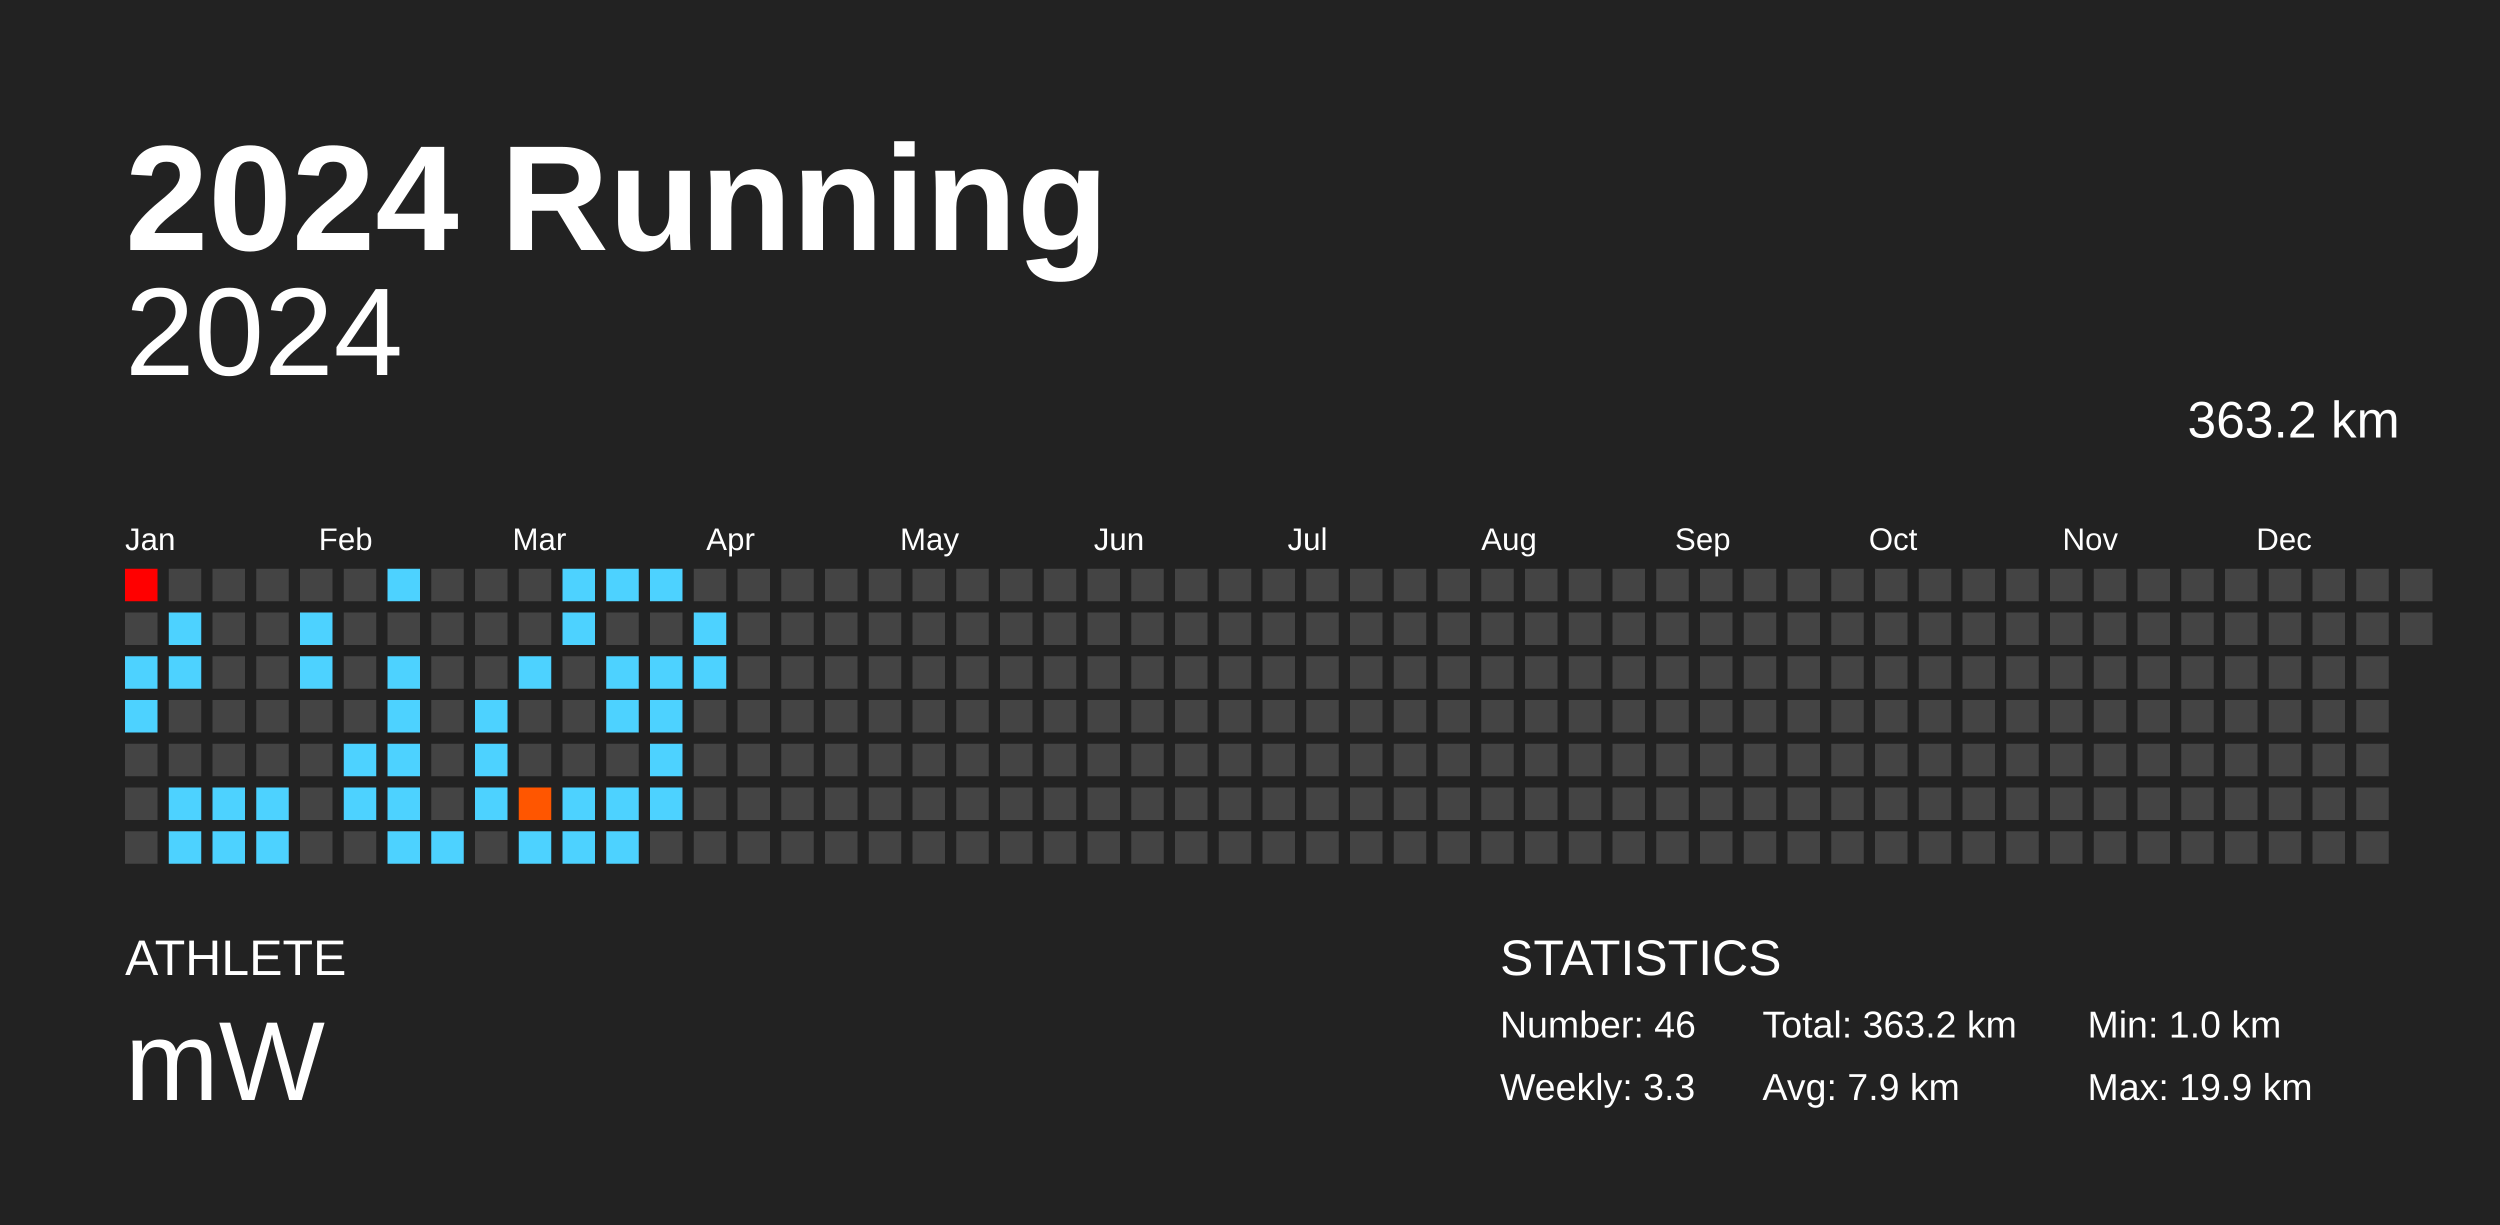
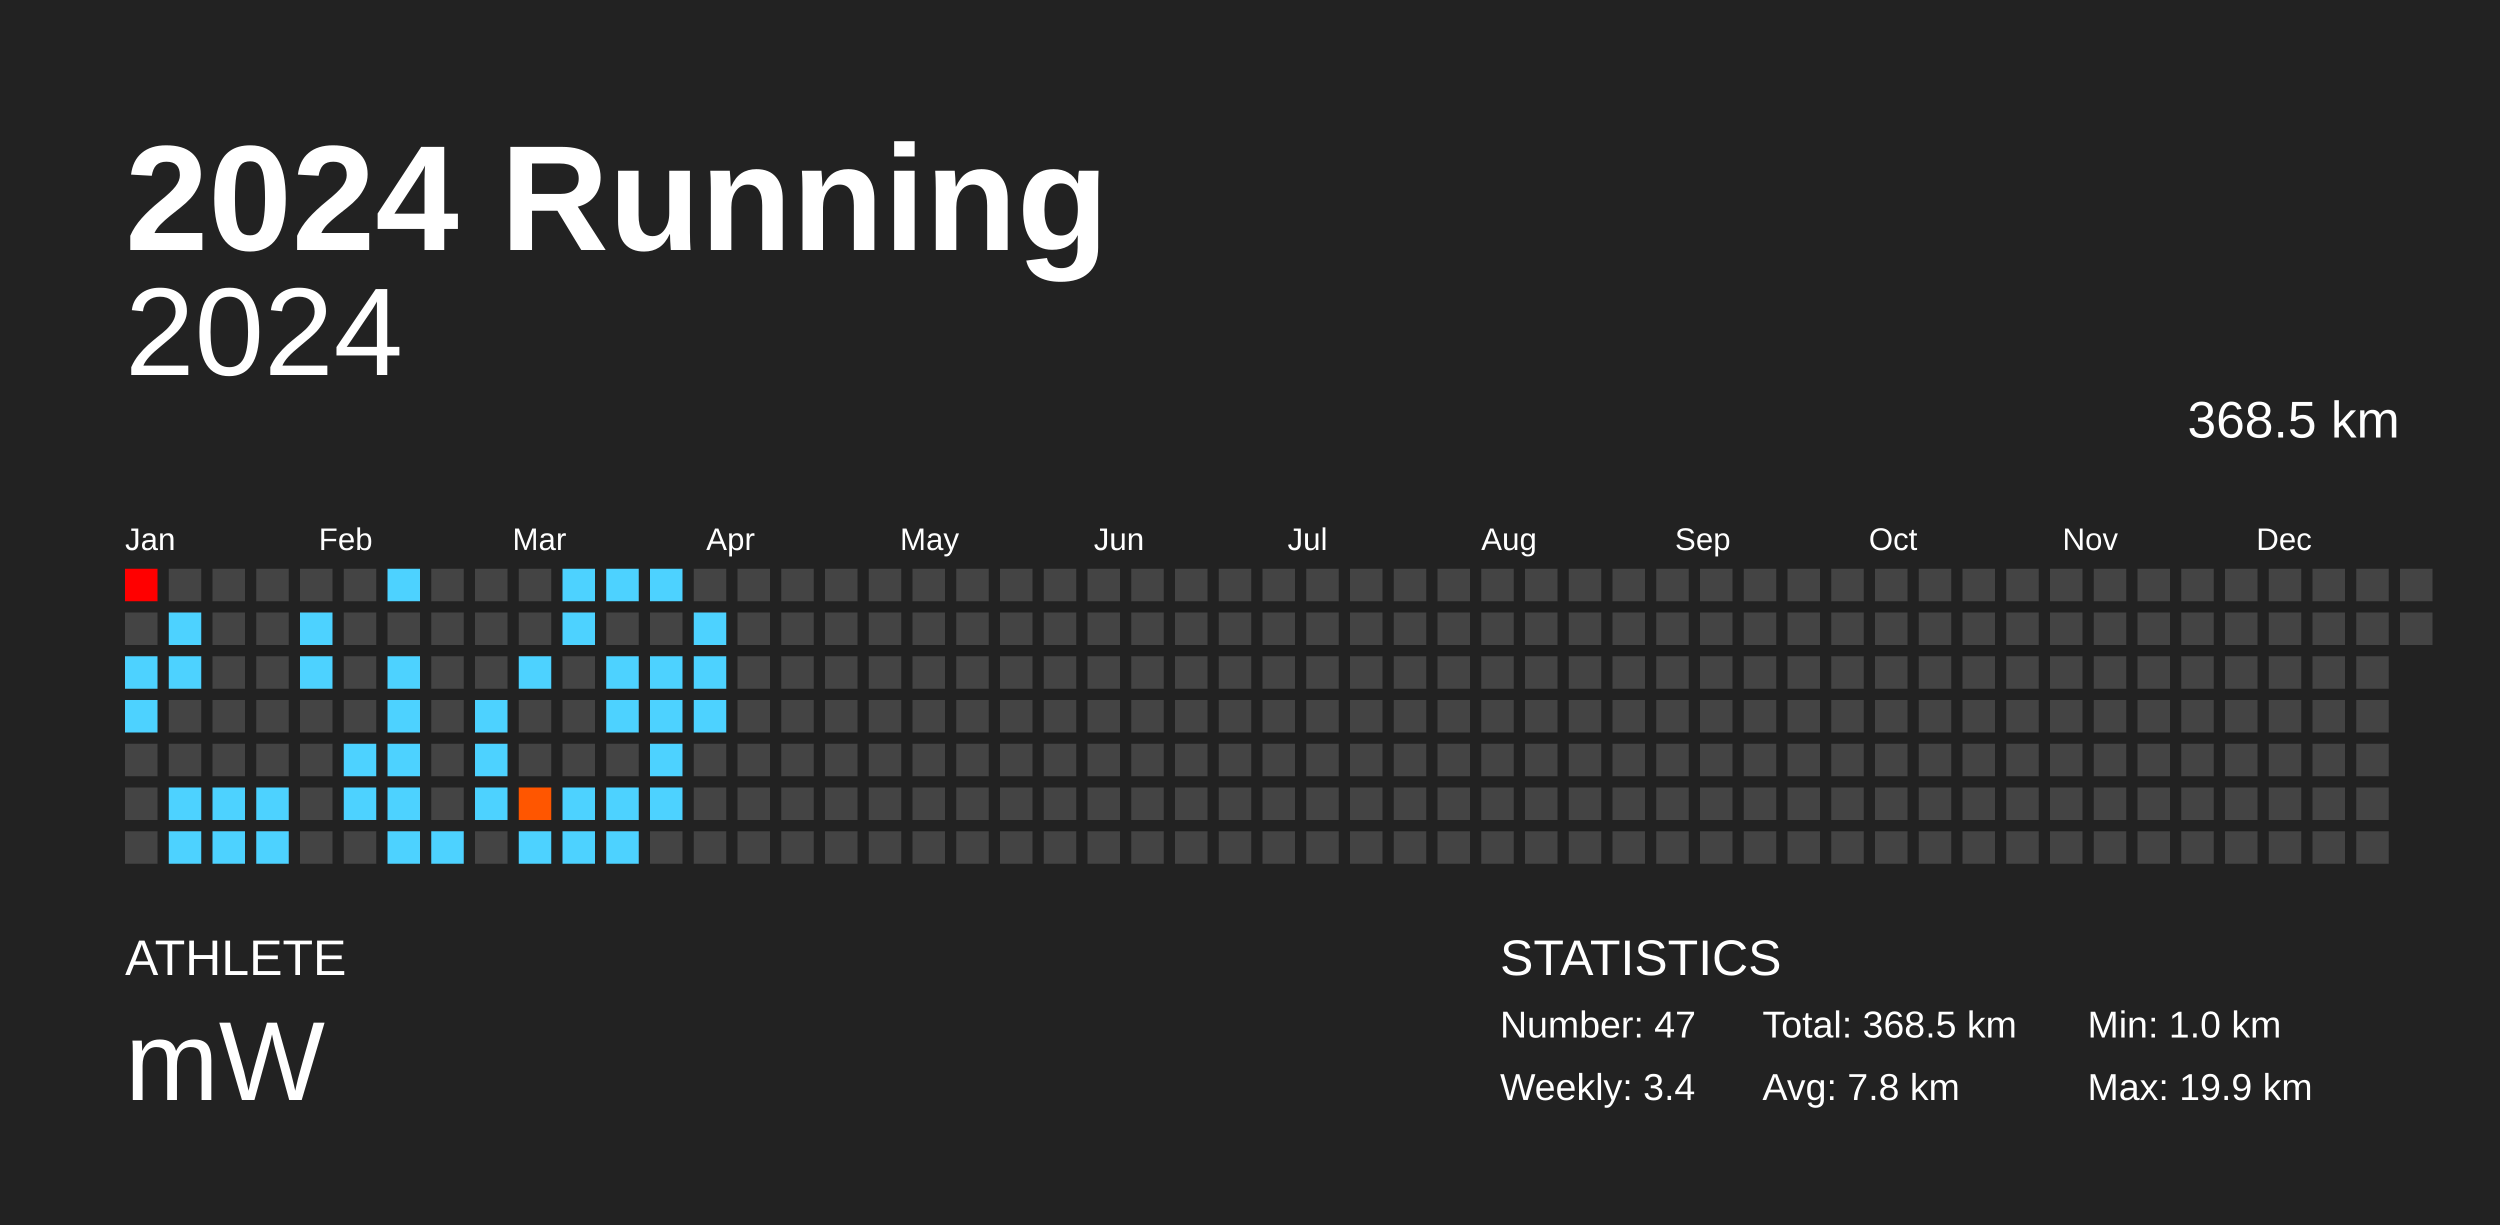
<svg xmlns="http://www.w3.org/2000/svg" baseProfile="full" height="98mm" version="1.1" viewBox="0,0,200,98" width="200mm">
  <defs />
  <rect fill="#222222" height="98" width="200" x="0" y="0" />
  <text fill="#FFFFFF" style="font-size:12px; font-family:Arial; font-weight:bold;" x="10" y="20">2024 Running</text>
  <text fill="#FFFFFF" style="font-size:4px; font-family:Arial" x="10" y="78">ATHLETE</text>
  <text fill="#FFFFFF" style="font-size:9px; font-family:Arial" x="10" y="88">mW</text>
  <text fill="#FFFFFF" style="font-size:4px; font-family:Arial" x="120" y="78">STATISTICS</text>
-   <text fill="#FFFFFF" style="font-size:3px; font-family:Arial" x="120" y="83">Number: 46</text>
-   <text fill="#FFFFFF" style="font-size:3px; font-family:Arial" x="120" y="88">Weekly: 3.3</text>
-   <text fill="#FFFFFF" style="font-size:3px; font-family:Arial" x="141" y="83">Total: 363.2 km</text>
-   <text fill="#FFFFFF" style="font-size:3px; font-family:Arial" x="141" y="88">Avg: 7.9 km</text>
+   <text fill="#FFFFFF" style="font-size:3px; font-family:Arial" x="120" y="83">Number: 47</text>
+   <text fill="#FFFFFF" style="font-size:3px; font-family:Arial" x="120" y="88">Weekly: 3.4</text>
+   <text fill="#FFFFFF" style="font-size:3px; font-family:Arial" x="141" y="83">Total: 368.5 km</text>
+   <text fill="#FFFFFF" style="font-size:3px; font-family:Arial" x="141" y="88">Avg: 7.8 km</text>
  <text fill="#FFFFFF" style="font-size:3px; font-family:Arial" x="167" y="83">Min: 1.0 km</text>
  <text fill="#FFFFFF" style="font-size:3px; font-family:Arial" x="167" y="88">Max: 19.9 km</text>
  <text alignment-baseline="hanging" fill="#FFFFFF" style="font-size:10.0px; font-family:Arial;" x="10" y="30">2024</text>
-   <text alignment-baseline="hanging" fill="#FFFFFF" style="font-size:4.125px; font-family:Arial;" x="175" y="35">363.2 km</text>
+   <text alignment-baseline="hanging" fill="#FFFFFF" style="font-size:4.125px; font-family:Arial;" x="175" y="35">368.5 km</text>
  <text fill="#FFFFFF" style="font-size:2.5px; font-family:Arial" x="10.0" y="44">Jan</text>
  <text fill="#FFFFFF" style="font-size:2.5px; font-family:Arial" x="25.5" y="44">Feb</text>
  <text fill="#FFFFFF" style="font-size:2.5px; font-family:Arial" x="41.0" y="44">Mar</text>
  <text fill="#FFFFFF" style="font-size:2.5px; font-family:Arial" x="56.5" y="44">Apr</text>
  <text fill="#FFFFFF" style="font-size:2.5px; font-family:Arial" x="72.0" y="44">May</text>
  <text fill="#FFFFFF" style="font-size:2.5px; font-family:Arial" x="87.5" y="44">Jun</text>
  <text fill="#FFFFFF" style="font-size:2.5px; font-family:Arial" x="103.0" y="44">Jul</text>
  <text fill="#FFFFFF" style="font-size:2.5px; font-family:Arial" x="118.5" y="44">Aug</text>
  <text fill="#FFFFFF" style="font-size:2.5px; font-family:Arial" x="134.0" y="44">Sep</text>
  <text fill="#FFFFFF" style="font-size:2.5px; font-family:Arial" x="149.5" y="44">Oct</text>
  <text fill="#FFFFFF" style="font-size:2.5px; font-family:Arial" x="165.0" y="44">Nov</text>
  <text fill="#FFFFFF" style="font-size:2.5px; font-family:Arial" x="180.5" y="44">Dec</text>
  <rect fill="red" height="2.6" width="2.6" x="10.0" y="45.5" />
  <rect fill="#444444" height="2.6" width="2.6" x="10.0" y="49.0" />
  <rect fill="#4dd2ff" height="2.6" width="2.6" x="10.0" y="52.5" />
  <rect fill="#4dd2ff" height="2.6" width="2.6" x="10.0" y="56.0" />
  <rect fill="#444444" height="2.6" width="2.6" x="10.0" y="59.5" />
  <rect fill="#444444" height="2.6" width="2.6" x="10.0" y="63.0" />
  <rect fill="#444444" height="2.6" width="2.6" x="10.0" y="66.5" />
  <rect fill="#444444" height="2.6" width="2.6" x="13.5" y="45.5" />
  <rect fill="#4dd2ff" height="2.6" width="2.6" x="13.5" y="49.0" />
  <rect fill="#4dd2ff" height="2.6" width="2.6" x="13.5" y="52.5" />
  <rect fill="#444444" height="2.6" width="2.6" x="13.5" y="56.0" />
  <rect fill="#444444" height="2.6" width="2.6" x="13.5" y="59.5" />
  <rect fill="#4dd2ff" height="2.6" width="2.6" x="13.5" y="63.0" />
  <rect fill="#4dd2ff" height="2.6" width="2.6" x="13.5" y="66.5" />
  <rect fill="#444444" height="2.6" width="2.6" x="17.0" y="45.5" />
  <rect fill="#444444" height="2.6" width="2.6" x="17.0" y="49.0" />
  <rect fill="#444444" height="2.6" width="2.6" x="17.0" y="52.5" />
  <rect fill="#444444" height="2.6" width="2.6" x="17.0" y="56.0" />
  <rect fill="#444444" height="2.6" width="2.6" x="17.0" y="59.5" />
  <rect fill="#4dd2ff" height="2.6" width="2.6" x="17.0" y="63.0" />
  <rect fill="#4dd2ff" height="2.6" width="2.6" x="17.0" y="66.5" />
  <rect fill="#444444" height="2.6" width="2.6" x="20.5" y="45.5" />
  <rect fill="#444444" height="2.6" width="2.6" x="20.5" y="49.0" />
  <rect fill="#444444" height="2.6" width="2.6" x="20.5" y="52.5" />
  <rect fill="#444444" height="2.6" width="2.6" x="20.5" y="56.0" />
  <rect fill="#444444" height="2.6" width="2.6" x="20.5" y="59.5" />
  <rect fill="#4dd2ff" height="2.6" width="2.6" x="20.5" y="63.0" />
  <rect fill="#4dd2ff" height="2.6" width="2.6" x="20.5" y="66.5" />
  <rect fill="#444444" height="2.6" width="2.6" x="24.0" y="45.5" />
  <rect fill="#4dd2ff" height="2.6" width="2.6" x="24.0" y="49.0" />
  <rect fill="#4dd2ff" height="2.6" width="2.6" x="24.0" y="52.5" />
  <rect fill="#444444" height="2.6" width="2.6" x="24.0" y="56.0" />
  <rect fill="#444444" height="2.6" width="2.6" x="24.0" y="59.5" />
  <rect fill="#444444" height="2.6" width="2.6" x="24.0" y="63.0" />
  <rect fill="#444444" height="2.6" width="2.6" x="24.0" y="66.5" />
  <rect fill="#444444" height="2.6" width="2.6" x="27.5" y="45.5" />
  <rect fill="#444444" height="2.6" width="2.6" x="27.5" y="49.0" />
  <rect fill="#444444" height="2.6" width="2.6" x="27.5" y="52.5" />
  <rect fill="#444444" height="2.6" width="2.6" x="27.5" y="56.0" />
  <rect fill="#4dd2ff" height="2.6" width="2.6" x="27.5" y="59.5" />
  <rect fill="#4dd2ff" height="2.6" width="2.6" x="27.5" y="63.0" />
  <rect fill="#444444" height="2.6" width="2.6" x="27.5" y="66.5" />
  <rect fill="#4dd2ff" height="2.6" width="2.6" x="31.0" y="45.5" />
  <rect fill="#444444" height="2.6" width="2.6" x="31.0" y="49.0" />
  <rect fill="#4dd2ff" height="2.6" width="2.6" x="31.0" y="52.5" />
  <rect fill="#4dd2ff" height="2.6" width="2.6" x="31.0" y="56.0" />
  <rect fill="#4dd2ff" height="2.6" width="2.6" x="31.0" y="59.5" />
  <rect fill="#4dd2ff" height="2.6" width="2.6" x="31.0" y="63.0" />
  <rect fill="#4dd2ff" height="2.6" width="2.6" x="31.0" y="66.5" />
  <rect fill="#444444" height="2.6" width="2.6" x="34.5" y="45.5" />
  <rect fill="#444444" height="2.6" width="2.6" x="34.5" y="49.0" />
  <rect fill="#444444" height="2.6" width="2.6" x="34.5" y="52.5" />
  <rect fill="#444444" height="2.6" width="2.6" x="34.5" y="56.0" />
  <rect fill="#444444" height="2.6" width="2.6" x="34.5" y="59.5" />
  <rect fill="#444444" height="2.6" width="2.6" x="34.5" y="63.0" />
  <rect fill="#4dd2ff" height="2.6" width="2.6" x="34.5" y="66.5" />
  <rect fill="#444444" height="2.6" width="2.6" x="38.0" y="45.5" />
  <rect fill="#444444" height="2.6" width="2.6" x="38.0" y="49.0" />
  <rect fill="#444444" height="2.6" width="2.6" x="38.0" y="52.5" />
  <rect fill="#4dd2ff" height="2.6" width="2.6" x="38.0" y="56.0" />
  <rect fill="#4dd2ff" height="2.6" width="2.6" x="38.0" y="59.5" />
  <rect fill="#4dd2ff" height="2.6" width="2.6" x="38.0" y="63.0" />
  <rect fill="#444444" height="2.6" width="2.6" x="38.0" y="66.5" />
  <rect fill="#444444" height="2.6" width="2.6" x="41.5" y="45.5" />
  <rect fill="#444444" height="2.6" width="2.6" x="41.5" y="49.0" />
  <rect fill="#4dd2ff" height="2.6" width="2.6" x="41.5" y="52.5" />
  <rect fill="#444444" height="2.6" width="2.6" x="41.5" y="56.0" />
  <rect fill="#444444" height="2.6" width="2.6" x="41.5" y="59.5" />
  <rect fill="#ff5600" height="2.6" width="2.6" x="41.5" y="63.0" />
  <rect fill="#4dd2ff" height="2.6" width="2.6" x="41.5" y="66.5" />
  <rect fill="#4dd2ff" height="2.6" width="2.6" x="45.0" y="45.5" />
  <rect fill="#4dd2ff" height="2.6" width="2.6" x="45.0" y="49.0" />
  <rect fill="#444444" height="2.6" width="2.6" x="45.0" y="52.5" />
  <rect fill="#444444" height="2.6" width="2.6" x="45.0" y="56.0" />
  <rect fill="#444444" height="2.6" width="2.6" x="45.0" y="59.5" />
  <rect fill="#4dd2ff" height="2.6" width="2.6" x="45.0" y="63.0" />
  <rect fill="#4dd2ff" height="2.6" width="2.6" x="45.0" y="66.5" />
  <rect fill="#4dd2ff" height="2.6" width="2.6" x="48.5" y="45.5" />
  <rect fill="#444444" height="2.6" width="2.6" x="48.5" y="49.0" />
  <rect fill="#4dd2ff" height="2.6" width="2.6" x="48.5" y="52.5" />
  <rect fill="#4dd2ff" height="2.6" width="2.6" x="48.5" y="56.0" />
  <rect fill="#444444" height="2.6" width="2.6" x="48.5" y="59.5" />
  <rect fill="#4dd2ff" height="2.6" width="2.6" x="48.5" y="63.0" />
  <rect fill="#4dd2ff" height="2.6" width="2.6" x="48.5" y="66.5" />
  <rect fill="#4dd2ff" height="2.6" width="2.6" x="52.0" y="45.5" />
  <rect fill="#444444" height="2.6" width="2.6" x="52.0" y="49.0" />
  <rect fill="#4dd2ff" height="2.6" width="2.6" x="52.0" y="52.5" />
  <rect fill="#4dd2ff" height="2.6" width="2.6" x="52.0" y="56.0" />
  <rect fill="#4dd2ff" height="2.6" width="2.6" x="52.0" y="59.5" />
  <rect fill="#4dd2ff" height="2.6" width="2.6" x="52.0" y="63.0" />
  <rect fill="#444444" height="2.6" width="2.6" x="52.0" y="66.5" />
  <rect fill="#444444" height="2.6" width="2.6" x="55.5" y="45.5" />
  <rect fill="#4dd2ff" height="2.6" width="2.6" x="55.5" y="49.0" />
  <rect fill="#4dd2ff" height="2.6" width="2.6" x="55.5" y="52.5" />
-   <rect fill="#444444" height="2.6" width="2.6" x="55.5" y="56.0" />
+   <rect fill="#4dd2ff" height="2.6" width="2.6" x="55.5" y="56.0" />
  <rect fill="#444444" height="2.6" width="2.6" x="55.5" y="59.5" />
  <rect fill="#444444" height="2.6" width="2.6" x="55.5" y="63.0" />
  <rect fill="#444444" height="2.6" width="2.6" x="55.5" y="66.5" />
  <rect fill="#444444" height="2.6" width="2.6" x="59.0" y="45.5" />
  <rect fill="#444444" height="2.6" width="2.6" x="59.0" y="49.0" />
  <rect fill="#444444" height="2.6" width="2.6" x="59.0" y="52.5" />
  <rect fill="#444444" height="2.6" width="2.6" x="59.0" y="56.0" />
  <rect fill="#444444" height="2.6" width="2.6" x="59.0" y="59.5" />
  <rect fill="#444444" height="2.6" width="2.6" x="59.0" y="63.0" />
  <rect fill="#444444" height="2.6" width="2.6" x="59.0" y="66.5" />
  <rect fill="#444444" height="2.6" width="2.6" x="62.5" y="45.5" />
  <rect fill="#444444" height="2.6" width="2.6" x="62.5" y="49.0" />
  <rect fill="#444444" height="2.6" width="2.6" x="62.5" y="52.5" />
  <rect fill="#444444" height="2.6" width="2.6" x="62.5" y="56.0" />
  <rect fill="#444444" height="2.6" width="2.6" x="62.5" y="59.5" />
  <rect fill="#444444" height="2.6" width="2.6" x="62.5" y="63.0" />
  <rect fill="#444444" height="2.6" width="2.6" x="62.5" y="66.5" />
  <rect fill="#444444" height="2.6" width="2.6" x="66.0" y="45.5" />
  <rect fill="#444444" height="2.6" width="2.6" x="66.0" y="49.0" />
  <rect fill="#444444" height="2.6" width="2.6" x="66.0" y="52.5" />
  <rect fill="#444444" height="2.6" width="2.6" x="66.0" y="56.0" />
  <rect fill="#444444" height="2.6" width="2.6" x="66.0" y="59.5" />
  <rect fill="#444444" height="2.6" width="2.6" x="66.0" y="63.0" />
  <rect fill="#444444" height="2.6" width="2.6" x="66.0" y="66.5" />
  <rect fill="#444444" height="2.6" width="2.6" x="69.5" y="45.5" />
  <rect fill="#444444" height="2.6" width="2.6" x="69.5" y="49.0" />
  <rect fill="#444444" height="2.6" width="2.6" x="69.5" y="52.5" />
  <rect fill="#444444" height="2.6" width="2.6" x="69.5" y="56.0" />
  <rect fill="#444444" height="2.6" width="2.6" x="69.5" y="59.5" />
  <rect fill="#444444" height="2.6" width="2.6" x="69.5" y="63.0" />
  <rect fill="#444444" height="2.6" width="2.6" x="69.5" y="66.5" />
  <rect fill="#444444" height="2.6" width="2.6" x="73.0" y="45.5" />
  <rect fill="#444444" height="2.6" width="2.6" x="73.0" y="49.0" />
  <rect fill="#444444" height="2.6" width="2.6" x="73.0" y="52.5" />
  <rect fill="#444444" height="2.6" width="2.6" x="73.0" y="56.0" />
  <rect fill="#444444" height="2.6" width="2.6" x="73.0" y="59.5" />
  <rect fill="#444444" height="2.6" width="2.6" x="73.0" y="63.0" />
  <rect fill="#444444" height="2.6" width="2.6" x="73.0" y="66.5" />
  <rect fill="#444444" height="2.6" width="2.6" x="76.5" y="45.5" />
  <rect fill="#444444" height="2.6" width="2.6" x="76.5" y="49.0" />
  <rect fill="#444444" height="2.6" width="2.6" x="76.5" y="52.5" />
  <rect fill="#444444" height="2.6" width="2.6" x="76.5" y="56.0" />
  <rect fill="#444444" height="2.6" width="2.6" x="76.5" y="59.5" />
  <rect fill="#444444" height="2.6" width="2.6" x="76.5" y="63.0" />
  <rect fill="#444444" height="2.6" width="2.6" x="76.5" y="66.5" />
  <rect fill="#444444" height="2.6" width="2.6" x="80.0" y="45.5" />
  <rect fill="#444444" height="2.6" width="2.6" x="80.0" y="49.0" />
  <rect fill="#444444" height="2.6" width="2.6" x="80.0" y="52.5" />
  <rect fill="#444444" height="2.6" width="2.6" x="80.0" y="56.0" />
  <rect fill="#444444" height="2.6" width="2.6" x="80.0" y="59.5" />
  <rect fill="#444444" height="2.6" width="2.6" x="80.0" y="63.0" />
  <rect fill="#444444" height="2.6" width="2.6" x="80.0" y="66.5" />
  <rect fill="#444444" height="2.6" width="2.6" x="83.5" y="45.5" />
  <rect fill="#444444" height="2.6" width="2.6" x="83.5" y="49.0" />
  <rect fill="#444444" height="2.6" width="2.6" x="83.5" y="52.5" />
  <rect fill="#444444" height="2.6" width="2.6" x="83.5" y="56.0" />
  <rect fill="#444444" height="2.6" width="2.6" x="83.5" y="59.5" />
  <rect fill="#444444" height="2.6" width="2.6" x="83.5" y="63.0" />
  <rect fill="#444444" height="2.6" width="2.6" x="83.5" y="66.5" />
  <rect fill="#444444" height="2.6" width="2.6" x="87.0" y="45.5" />
  <rect fill="#444444" height="2.6" width="2.6" x="87.0" y="49.0" />
  <rect fill="#444444" height="2.6" width="2.6" x="87.0" y="52.5" />
  <rect fill="#444444" height="2.6" width="2.6" x="87.0" y="56.0" />
  <rect fill="#444444" height="2.6" width="2.6" x="87.0" y="59.5" />
  <rect fill="#444444" height="2.6" width="2.6" x="87.0" y="63.0" />
  <rect fill="#444444" height="2.6" width="2.6" x="87.0" y="66.5" />
  <rect fill="#444444" height="2.6" width="2.6" x="90.5" y="45.5" />
  <rect fill="#444444" height="2.6" width="2.6" x="90.5" y="49.0" />
  <rect fill="#444444" height="2.6" width="2.6" x="90.5" y="52.5" />
  <rect fill="#444444" height="2.6" width="2.6" x="90.5" y="56.0" />
  <rect fill="#444444" height="2.6" width="2.6" x="90.5" y="59.5" />
  <rect fill="#444444" height="2.6" width="2.6" x="90.5" y="63.0" />
  <rect fill="#444444" height="2.6" width="2.6" x="90.5" y="66.5" />
  <rect fill="#444444" height="2.6" width="2.6" x="94.0" y="45.5" />
  <rect fill="#444444" height="2.6" width="2.6" x="94.0" y="49.0" />
  <rect fill="#444444" height="2.6" width="2.6" x="94.0" y="52.5" />
  <rect fill="#444444" height="2.6" width="2.6" x="94.0" y="56.0" />
  <rect fill="#444444" height="2.6" width="2.6" x="94.0" y="59.5" />
  <rect fill="#444444" height="2.6" width="2.6" x="94.0" y="63.0" />
  <rect fill="#444444" height="2.6" width="2.6" x="94.0" y="66.5" />
  <rect fill="#444444" height="2.6" width="2.6" x="97.5" y="45.5" />
  <rect fill="#444444" height="2.6" width="2.6" x="97.5" y="49.0" />
  <rect fill="#444444" height="2.6" width="2.6" x="97.5" y="52.5" />
  <rect fill="#444444" height="2.6" width="2.6" x="97.5" y="56.0" />
  <rect fill="#444444" height="2.6" width="2.6" x="97.5" y="59.5" />
  <rect fill="#444444" height="2.6" width="2.6" x="97.5" y="63.0" />
  <rect fill="#444444" height="2.6" width="2.6" x="97.5" y="66.5" />
  <rect fill="#444444" height="2.6" width="2.6" x="101.0" y="45.5" />
  <rect fill="#444444" height="2.6" width="2.6" x="101.0" y="49.0" />
  <rect fill="#444444" height="2.6" width="2.6" x="101.0" y="52.5" />
  <rect fill="#444444" height="2.6" width="2.6" x="101.0" y="56.0" />
  <rect fill="#444444" height="2.6" width="2.6" x="101.0" y="59.5" />
  <rect fill="#444444" height="2.6" width="2.6" x="101.0" y="63.0" />
  <rect fill="#444444" height="2.6" width="2.6" x="101.0" y="66.5" />
  <rect fill="#444444" height="2.6" width="2.6" x="104.5" y="45.5" />
  <rect fill="#444444" height="2.6" width="2.6" x="104.5" y="49.0" />
  <rect fill="#444444" height="2.6" width="2.6" x="104.5" y="52.5" />
  <rect fill="#444444" height="2.6" width="2.6" x="104.5" y="56.0" />
  <rect fill="#444444" height="2.6" width="2.6" x="104.5" y="59.5" />
  <rect fill="#444444" height="2.6" width="2.6" x="104.5" y="63.0" />
  <rect fill="#444444" height="2.6" width="2.6" x="104.5" y="66.5" />
  <rect fill="#444444" height="2.6" width="2.6" x="108.0" y="45.5" />
  <rect fill="#444444" height="2.6" width="2.6" x="108.0" y="49.0" />
  <rect fill="#444444" height="2.6" width="2.6" x="108.0" y="52.5" />
  <rect fill="#444444" height="2.6" width="2.6" x="108.0" y="56.0" />
  <rect fill="#444444" height="2.6" width="2.6" x="108.0" y="59.5" />
  <rect fill="#444444" height="2.6" width="2.6" x="108.0" y="63.0" />
  <rect fill="#444444" height="2.6" width="2.6" x="108.0" y="66.5" />
  <rect fill="#444444" height="2.6" width="2.6" x="111.5" y="45.5" />
  <rect fill="#444444" height="2.6" width="2.6" x="111.5" y="49.0" />
  <rect fill="#444444" height="2.6" width="2.6" x="111.5" y="52.5" />
  <rect fill="#444444" height="2.6" width="2.6" x="111.5" y="56.0" />
  <rect fill="#444444" height="2.6" width="2.6" x="111.5" y="59.5" />
  <rect fill="#444444" height="2.6" width="2.6" x="111.5" y="63.0" />
  <rect fill="#444444" height="2.6" width="2.6" x="111.5" y="66.5" />
  <rect fill="#444444" height="2.6" width="2.6" x="115.0" y="45.5" />
  <rect fill="#444444" height="2.6" width="2.6" x="115.0" y="49.0" />
  <rect fill="#444444" height="2.6" width="2.6" x="115.0" y="52.5" />
  <rect fill="#444444" height="2.6" width="2.6" x="115.0" y="56.0" />
  <rect fill="#444444" height="2.6" width="2.6" x="115.0" y="59.5" />
  <rect fill="#444444" height="2.6" width="2.6" x="115.0" y="63.0" />
  <rect fill="#444444" height="2.6" width="2.6" x="115.0" y="66.5" />
  <rect fill="#444444" height="2.6" width="2.6" x="118.5" y="45.5" />
  <rect fill="#444444" height="2.6" width="2.6" x="118.5" y="49.0" />
  <rect fill="#444444" height="2.6" width="2.6" x="118.5" y="52.5" />
  <rect fill="#444444" height="2.6" width="2.6" x="118.5" y="56.0" />
  <rect fill="#444444" height="2.6" width="2.6" x="118.5" y="59.5" />
  <rect fill="#444444" height="2.6" width="2.6" x="118.5" y="63.0" />
  <rect fill="#444444" height="2.6" width="2.6" x="118.5" y="66.5" />
  <rect fill="#444444" height="2.6" width="2.6" x="122.0" y="45.5" />
  <rect fill="#444444" height="2.6" width="2.6" x="122.0" y="49.0" />
  <rect fill="#444444" height="2.6" width="2.6" x="122.0" y="52.5" />
  <rect fill="#444444" height="2.6" width="2.6" x="122.0" y="56.0" />
  <rect fill="#444444" height="2.6" width="2.6" x="122.0" y="59.5" />
  <rect fill="#444444" height="2.6" width="2.6" x="122.0" y="63.0" />
  <rect fill="#444444" height="2.6" width="2.6" x="122.0" y="66.5" />
  <rect fill="#444444" height="2.6" width="2.6" x="125.5" y="45.5" />
  <rect fill="#444444" height="2.6" width="2.6" x="125.5" y="49.0" />
  <rect fill="#444444" height="2.6" width="2.6" x="125.5" y="52.5" />
  <rect fill="#444444" height="2.6" width="2.6" x="125.5" y="56.0" />
  <rect fill="#444444" height="2.6" width="2.6" x="125.5" y="59.5" />
  <rect fill="#444444" height="2.6" width="2.6" x="125.5" y="63.0" />
  <rect fill="#444444" height="2.6" width="2.6" x="125.5" y="66.5" />
  <rect fill="#444444" height="2.6" width="2.6" x="129.0" y="45.5" />
  <rect fill="#444444" height="2.6" width="2.6" x="129.0" y="49.0" />
  <rect fill="#444444" height="2.6" width="2.6" x="129.0" y="52.5" />
  <rect fill="#444444" height="2.6" width="2.6" x="129.0" y="56.0" />
  <rect fill="#444444" height="2.6" width="2.6" x="129.0" y="59.5" />
  <rect fill="#444444" height="2.6" width="2.6" x="129.0" y="63.0" />
  <rect fill="#444444" height="2.6" width="2.6" x="129.0" y="66.5" />
  <rect fill="#444444" height="2.6" width="2.6" x="132.5" y="45.5" />
  <rect fill="#444444" height="2.6" width="2.6" x="132.5" y="49.0" />
  <rect fill="#444444" height="2.6" width="2.6" x="132.5" y="52.5" />
  <rect fill="#444444" height="2.6" width="2.6" x="132.5" y="56.0" />
  <rect fill="#444444" height="2.6" width="2.6" x="132.5" y="59.5" />
  <rect fill="#444444" height="2.6" width="2.6" x="132.5" y="63.0" />
  <rect fill="#444444" height="2.6" width="2.6" x="132.5" y="66.5" />
  <rect fill="#444444" height="2.6" width="2.6" x="136.0" y="45.5" />
  <rect fill="#444444" height="2.6" width="2.6" x="136.0" y="49.0" />
  <rect fill="#444444" height="2.6" width="2.6" x="136.0" y="52.5" />
  <rect fill="#444444" height="2.6" width="2.6" x="136.0" y="56.0" />
  <rect fill="#444444" height="2.6" width="2.6" x="136.0" y="59.5" />
  <rect fill="#444444" height="2.6" width="2.6" x="136.0" y="63.0" />
  <rect fill="#444444" height="2.6" width="2.6" x="136.0" y="66.5" />
  <rect fill="#444444" height="2.6" width="2.6" x="139.5" y="45.5" />
  <rect fill="#444444" height="2.6" width="2.6" x="139.5" y="49.0" />
  <rect fill="#444444" height="2.6" width="2.6" x="139.5" y="52.5" />
  <rect fill="#444444" height="2.6" width="2.6" x="139.5" y="56.0" />
  <rect fill="#444444" height="2.6" width="2.6" x="139.5" y="59.5" />
  <rect fill="#444444" height="2.6" width="2.6" x="139.5" y="63.0" />
  <rect fill="#444444" height="2.6" width="2.6" x="139.5" y="66.5" />
  <rect fill="#444444" height="2.6" width="2.6" x="143.0" y="45.5" />
  <rect fill="#444444" height="2.6" width="2.6" x="143.0" y="49.0" />
  <rect fill="#444444" height="2.6" width="2.6" x="143.0" y="52.5" />
  <rect fill="#444444" height="2.6" width="2.6" x="143.0" y="56.0" />
  <rect fill="#444444" height="2.6" width="2.6" x="143.0" y="59.5" />
  <rect fill="#444444" height="2.6" width="2.6" x="143.0" y="63.0" />
  <rect fill="#444444" height="2.6" width="2.6" x="143.0" y="66.5" />
  <rect fill="#444444" height="2.6" width="2.6" x="146.5" y="45.5" />
  <rect fill="#444444" height="2.6" width="2.6" x="146.5" y="49.0" />
  <rect fill="#444444" height="2.6" width="2.6" x="146.5" y="52.5" />
  <rect fill="#444444" height="2.6" width="2.6" x="146.5" y="56.0" />
  <rect fill="#444444" height="2.6" width="2.6" x="146.5" y="59.5" />
  <rect fill="#444444" height="2.6" width="2.6" x="146.5" y="63.0" />
  <rect fill="#444444" height="2.6" width="2.6" x="146.5" y="66.5" />
  <rect fill="#444444" height="2.6" width="2.6" x="150.0" y="45.5" />
  <rect fill="#444444" height="2.6" width="2.6" x="150.0" y="49.0" />
  <rect fill="#444444" height="2.6" width="2.6" x="150.0" y="52.5" />
  <rect fill="#444444" height="2.6" width="2.6" x="150.0" y="56.0" />
  <rect fill="#444444" height="2.6" width="2.6" x="150.0" y="59.5" />
  <rect fill="#444444" height="2.6" width="2.6" x="150.0" y="63.0" />
  <rect fill="#444444" height="2.6" width="2.6" x="150.0" y="66.5" />
  <rect fill="#444444" height="2.6" width="2.6" x="153.5" y="45.5" />
  <rect fill="#444444" height="2.6" width="2.6" x="153.5" y="49.0" />
  <rect fill="#444444" height="2.6" width="2.6" x="153.5" y="52.5" />
  <rect fill="#444444" height="2.6" width="2.6" x="153.5" y="56.0" />
  <rect fill="#444444" height="2.6" width="2.6" x="153.5" y="59.5" />
  <rect fill="#444444" height="2.6" width="2.6" x="153.5" y="63.0" />
  <rect fill="#444444" height="2.6" width="2.6" x="153.5" y="66.5" />
  <rect fill="#444444" height="2.6" width="2.6" x="157.0" y="45.5" />
  <rect fill="#444444" height="2.6" width="2.6" x="157.0" y="49.0" />
  <rect fill="#444444" height="2.6" width="2.6" x="157.0" y="52.5" />
  <rect fill="#444444" height="2.6" width="2.6" x="157.0" y="56.0" />
  <rect fill="#444444" height="2.6" width="2.6" x="157.0" y="59.5" />
  <rect fill="#444444" height="2.6" width="2.6" x="157.0" y="63.0" />
  <rect fill="#444444" height="2.6" width="2.6" x="157.0" y="66.5" />
  <rect fill="#444444" height="2.6" width="2.6" x="160.5" y="45.5" />
  <rect fill="#444444" height="2.6" width="2.6" x="160.5" y="49.0" />
  <rect fill="#444444" height="2.6" width="2.6" x="160.5" y="52.5" />
  <rect fill="#444444" height="2.6" width="2.6" x="160.5" y="56.0" />
  <rect fill="#444444" height="2.6" width="2.6" x="160.5" y="59.5" />
  <rect fill="#444444" height="2.6" width="2.6" x="160.5" y="63.0" />
  <rect fill="#444444" height="2.6" width="2.6" x="160.5" y="66.5" />
  <rect fill="#444444" height="2.6" width="2.6" x="164.0" y="45.5" />
  <rect fill="#444444" height="2.6" width="2.6" x="164.0" y="49.0" />
  <rect fill="#444444" height="2.6" width="2.6" x="164.0" y="52.5" />
  <rect fill="#444444" height="2.6" width="2.6" x="164.0" y="56.0" />
  <rect fill="#444444" height="2.6" width="2.6" x="164.0" y="59.5" />
  <rect fill="#444444" height="2.6" width="2.6" x="164.0" y="63.0" />
  <rect fill="#444444" height="2.6" width="2.6" x="164.0" y="66.5" />
  <rect fill="#444444" height="2.6" width="2.6" x="167.5" y="45.5" />
  <rect fill="#444444" height="2.6" width="2.6" x="167.5" y="49.0" />
  <rect fill="#444444" height="2.6" width="2.6" x="167.5" y="52.5" />
  <rect fill="#444444" height="2.6" width="2.6" x="167.5" y="56.0" />
  <rect fill="#444444" height="2.6" width="2.6" x="167.5" y="59.5" />
  <rect fill="#444444" height="2.6" width="2.6" x="167.5" y="63.0" />
  <rect fill="#444444" height="2.6" width="2.6" x="167.5" y="66.5" />
  <rect fill="#444444" height="2.6" width="2.6" x="171.0" y="45.5" />
  <rect fill="#444444" height="2.6" width="2.6" x="171.0" y="49.0" />
  <rect fill="#444444" height="2.6" width="2.6" x="171.0" y="52.5" />
  <rect fill="#444444" height="2.6" width="2.6" x="171.0" y="56.0" />
  <rect fill="#444444" height="2.6" width="2.6" x="171.0" y="59.5" />
  <rect fill="#444444" height="2.6" width="2.6" x="171.0" y="63.0" />
  <rect fill="#444444" height="2.6" width="2.6" x="171.0" y="66.5" />
  <rect fill="#444444" height="2.6" width="2.6" x="174.5" y="45.5" />
  <rect fill="#444444" height="2.6" width="2.6" x="174.5" y="49.0" />
  <rect fill="#444444" height="2.6" width="2.6" x="174.5" y="52.5" />
  <rect fill="#444444" height="2.6" width="2.6" x="174.5" y="56.0" />
  <rect fill="#444444" height="2.6" width="2.6" x="174.5" y="59.5" />
  <rect fill="#444444" height="2.6" width="2.6" x="174.5" y="63.0" />
  <rect fill="#444444" height="2.6" width="2.6" x="174.5" y="66.5" />
  <rect fill="#444444" height="2.6" width="2.6" x="178.0" y="45.5" />
  <rect fill="#444444" height="2.6" width="2.6" x="178.0" y="49.0" />
  <rect fill="#444444" height="2.6" width="2.6" x="178.0" y="52.5" />
  <rect fill="#444444" height="2.6" width="2.6" x="178.0" y="56.0" />
  <rect fill="#444444" height="2.6" width="2.6" x="178.0" y="59.5" />
  <rect fill="#444444" height="2.6" width="2.6" x="178.0" y="63.0" />
  <rect fill="#444444" height="2.6" width="2.6" x="178.0" y="66.5" />
  <rect fill="#444444" height="2.6" width="2.6" x="181.5" y="45.5" />
  <rect fill="#444444" height="2.6" width="2.6" x="181.5" y="49.0" />
  <rect fill="#444444" height="2.6" width="2.6" x="181.5" y="52.5" />
  <rect fill="#444444" height="2.6" width="2.6" x="181.5" y="56.0" />
  <rect fill="#444444" height="2.6" width="2.6" x="181.5" y="59.5" />
  <rect fill="#444444" height="2.6" width="2.6" x="181.5" y="63.0" />
  <rect fill="#444444" height="2.6" width="2.6" x="181.5" y="66.5" />
  <rect fill="#444444" height="2.6" width="2.6" x="185.0" y="45.5" />
  <rect fill="#444444" height="2.6" width="2.6" x="185.0" y="49.0" />
  <rect fill="#444444" height="2.6" width="2.6" x="185.0" y="52.5" />
  <rect fill="#444444" height="2.6" width="2.6" x="185.0" y="56.0" />
  <rect fill="#444444" height="2.6" width="2.6" x="185.0" y="59.5" />
  <rect fill="#444444" height="2.6" width="2.6" x="185.0" y="63.0" />
  <rect fill="#444444" height="2.6" width="2.6" x="185.0" y="66.5" />
  <rect fill="#444444" height="2.6" width="2.6" x="188.5" y="45.5" />
  <rect fill="#444444" height="2.6" width="2.6" x="188.5" y="49.0" />
  <rect fill="#444444" height="2.6" width="2.6" x="188.5" y="52.5" />
  <rect fill="#444444" height="2.6" width="2.6" x="188.5" y="56.0" />
  <rect fill="#444444" height="2.6" width="2.6" x="188.5" y="59.5" />
  <rect fill="#444444" height="2.6" width="2.6" x="188.5" y="63.0" />
  <rect fill="#444444" height="2.6" width="2.6" x="188.5" y="66.5" />
  <rect fill="#444444" height="2.6" width="2.6" x="192.0" y="45.5" />
  <rect fill="#444444" height="2.6" width="2.6" x="192.0" y="49.0" />
</svg>
